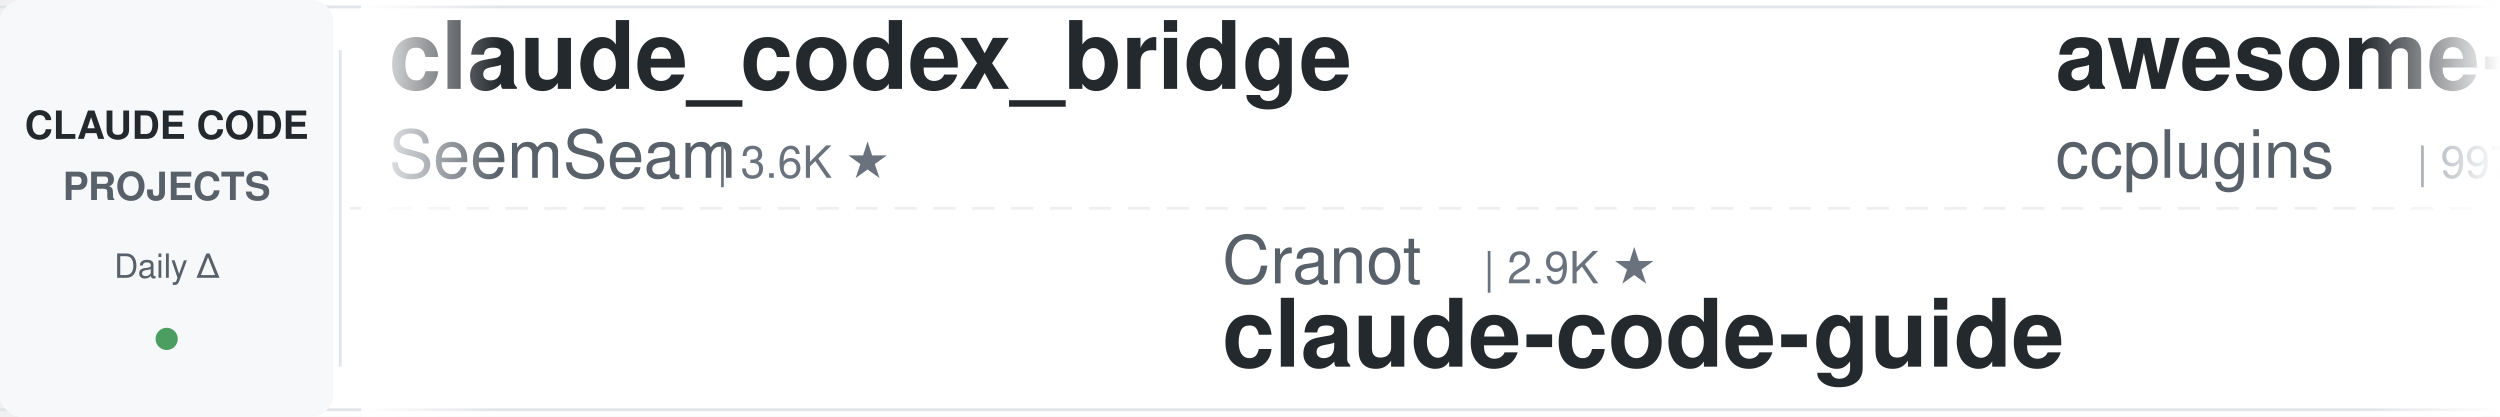
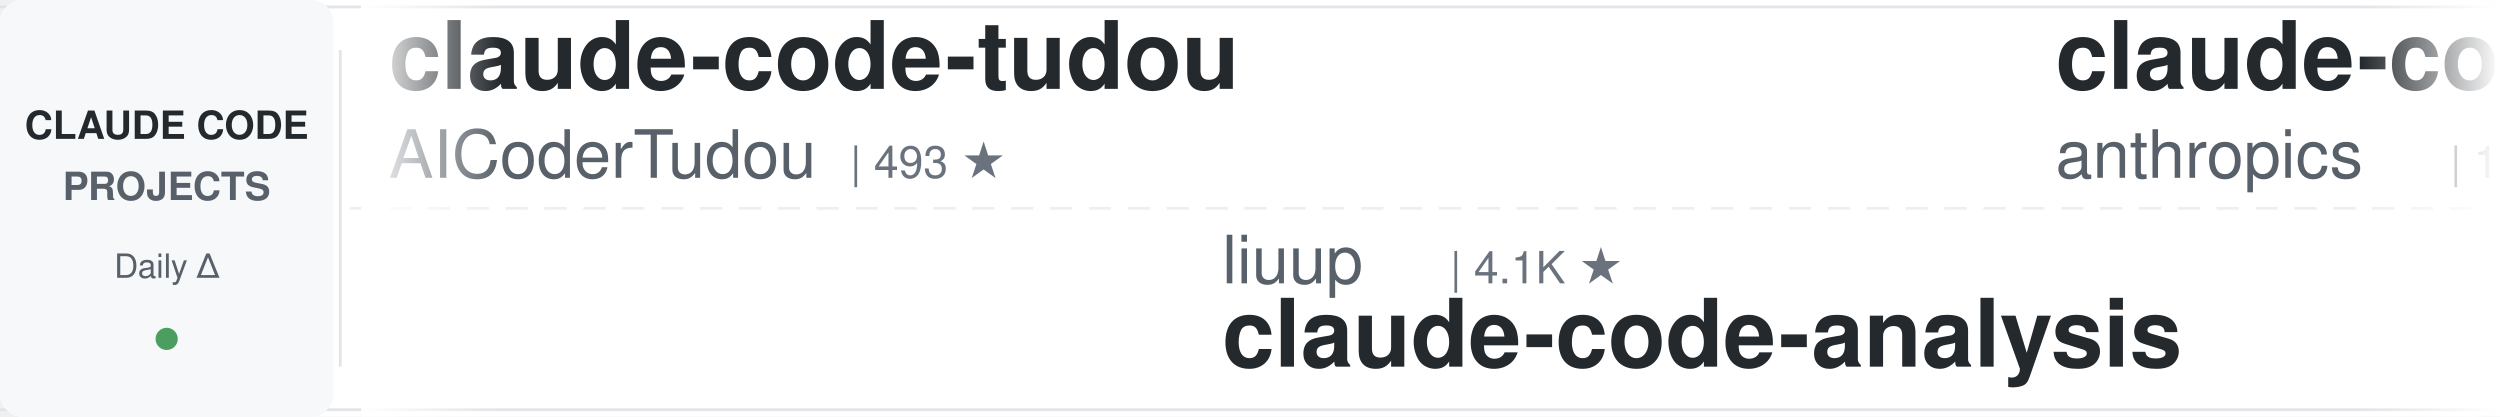
<svg xmlns="http://www.w3.org/2000/svg" width="900" height="150">
  <defs>
    <linearGradient id="leftFade" x1="0%" y1="0%" x2="100%" y2="0%">
      <stop offset="0%" style="stop-color:#ffffff;stop-opacity:1" />
      <stop offset="100%" style="stop-color:#ffffff;stop-opacity:0" />
    </linearGradient>
    <linearGradient id="rightFade" x1="0%" y1="0%" x2="100%" y2="0%">
      <stop offset="0%" style="stop-color:#ffffff;stop-opacity:0" />
      <stop offset="100%" style="stop-color:#ffffff;stop-opacity:1" />
    </linearGradient>
  </defs>
  <rect width="900" height="150" fill="#ffffff" rx="8" />
  <rect x="0" y="2" width="900" height="1" fill="#e1e4e8" />
  <rect x="0" y="147" width="900" height="1" fill="#e1e4e8" />
  <line x1="0" y1="75" x2="900" y2="75" stroke="#e1e4e8" stroke-width="1" stroke-dasharray="8 6" opacity="0.6" />
  <rect x="0" y="0" width="120" height="150" fill="#f6f8fa" rx="8" />
  <text x="60" y="50" font-family="-apple-system, BlinkMacSystemFont, 'Segoe UI', Helvetica, Arial, sans-serif" font-size="14" font-weight="600" fill="#24292e" text-anchor="middle">CLAUDE CODE</text>
  <text x="60" y="72" font-family="-apple-system, BlinkMacSystemFont, 'Segoe UI', Helvetica, Arial, sans-serif" font-size="14" font-weight="600" fill="#586069" text-anchor="middle">PROJECTS</text>
  <text x="60" y="100" font-family="-apple-system, BlinkMacSystemFont, 'Segoe UI', Helvetica, Arial, sans-serif" font-size="12" font-weight="500" fill="#586069" text-anchor="middle">Daily Δ</text>
  <circle cx="60" cy="122" r="4" fill="#22863a" opacity="0.8" />
  <rect x="122" y="18" width="1" height="114" fill="#e1e4e8" />
  <clipPath id="tickerClip">
    <rect x="130" y="0" width="770" height="150" />
  </clipPath>
  <g clip-path="url(#tickerClip)">
    <g id="tickerItems">
      <animateTransform attributeName="transform" attributeType="XML" type="translate" from="0 0" to="-3000 0" dur="54s" repeatCount="indefinite" />
      <g transform="translate(0, 0)">
-         <text x="140" y="32" font-family="-apple-system, BlinkMacSystemFont, 'Segoe UI', Helvetica, Arial, sans-serif" font-size="34" font-weight="600" fill="#24292e">claude_codex_bridge</text>
-         <text x="140" y="64" font-family="-apple-system, BlinkMacSystemFont, 'Segoe UI', Helvetica, Arial, sans-serif" font-size="24" font-weight="400" fill="#586069">SeemSeam</text>
-         <text x="258" y="64" font-family="-apple-system, BlinkMacSystemFont, 'Segoe UI', Helvetica, Arial, sans-serif" font-size="16" font-weight="500" fill="#6a737d">| 3.6K ★</text>
+         <text x="140" y="32" font-family="-apple-system, BlinkMacSystemFont, 'Segoe UI', Helvetica, Arial, sans-serif" font-size="34" font-weight="600" fill="#24292e">claude-code-tudou</text>
+         <text x="140" y="64" font-family="-apple-system, BlinkMacSystemFont, 'Segoe UI', Helvetica, Arial, sans-serif" font-size="24" font-weight="400" fill="#586069">AICoderTudou</text>
+         <text x="306" y="64" font-family="-apple-system, BlinkMacSystemFont, 'Segoe UI', Helvetica, Arial, sans-serif" font-size="16" font-weight="500" fill="#6a737d">| 493 ★</text>
      </g>
      <g transform="translate(300, 0)">
-         <text x="140" y="102" font-family="-apple-system, BlinkMacSystemFont, 'Segoe UI', Helvetica, Arial, sans-serif" font-size="24" font-weight="400" fill="#586069">Cranot</text>
-         <text x="234" y="102" font-family="-apple-system, BlinkMacSystemFont, 'Segoe UI', Helvetica, Arial, sans-serif" font-size="16" font-weight="500" fill="#6a737d">| 2.9K ★</text>
-         <text x="140" y="132" font-family="-apple-system, BlinkMacSystemFont, 'Segoe UI', Helvetica, Arial, sans-serif" font-size="34" font-weight="600" fill="#24292e">claude-code-guide</text>
+         <text x="140" y="102" font-family="-apple-system, BlinkMacSystemFont, 'Segoe UI', Helvetica, Arial, sans-serif" font-size="24" font-weight="400" fill="#586069">liuup</text>
+         <text x="222" y="102" font-family="-apple-system, BlinkMacSystemFont, 'Segoe UI', Helvetica, Arial, sans-serif" font-size="16" font-weight="500" fill="#6a737d">| 4.1K ★</text>
+         <text x="140" y="132" font-family="-apple-system, BlinkMacSystemFont, 'Segoe UI', Helvetica, Arial, sans-serif" font-size="34" font-weight="600" fill="#24292e">claude-code-analysis</text>
      </g>
      <g transform="translate(600, 0)">
-         <text x="140" y="32" font-family="-apple-system, BlinkMacSystemFont, 'Segoe UI', Helvetica, Arial, sans-serif" font-size="34" font-weight="600" fill="#24292e">awesome-claude-code-plug...</text>
-         <text x="140" y="64" font-family="-apple-system, BlinkMacSystemFont, 'Segoe UI', Helvetica, Arial, sans-serif" font-size="24" font-weight="400" fill="#586069">ccplugins</text>
-         <text x="270" y="64" font-family="-apple-system, BlinkMacSystemFont, 'Segoe UI', Helvetica, Arial, sans-serif" font-size="16" font-weight="500" fill="#6a737d">| 997 ★</text>
-       </g>
-       <g transform="translate(900, 0)">
-         <text x="140" y="102" font-family="-apple-system, BlinkMacSystemFont, 'Segoe UI', Helvetica, Arial, sans-serif" font-size="24" font-weight="400" fill="#586069">kodu-ai</text>
-         <text x="246" y="102" font-family="-apple-system, BlinkMacSystemFont, 'Segoe UI', Helvetica, Arial, sans-serif" font-size="16" font-weight="500" fill="#6a737d">| 5.2K ★</text>
-         <text x="140" y="132" font-family="-apple-system, BlinkMacSystemFont, 'Segoe UI', Helvetica, Arial, sans-serif" font-size="34" font-weight="600" fill="#24292e">claude-coder</text>
-       </g>
-       <g transform="translate(1200, 0)">
        <text x="140" y="32" font-family="-apple-system, BlinkMacSystemFont, 'Segoe UI', Helvetica, Arial, sans-serif" font-size="34" font-weight="600" fill="#24292e">claude-code-base-action</text>
        <text x="140" y="64" font-family="-apple-system, BlinkMacSystemFont, 'Segoe UI', Helvetica, Arial, sans-serif" font-size="24" font-weight="400" fill="#586069">anthropics</text>
        <text x="282" y="64" font-family="-apple-system, BlinkMacSystemFont, 'Segoe UI', Helvetica, Arial, sans-serif" font-size="16" font-weight="500" fill="#6a737d">| 1.0K ★</text>
      </g>
+       <g transform="translate(900, 0)">
+         <text x="140" y="102" font-family="-apple-system, BlinkMacSystemFont, 'Segoe UI', Helvetica, Arial, sans-serif" font-size="24" font-weight="400" fill="#586069">anthropics</text>
+         <text x="282" y="102" font-family="-apple-system, BlinkMacSystemFont, 'Segoe UI', Helvetica, Arial, sans-serif" font-size="16" font-weight="500" fill="#6a737d">| 6.7K ★</text>
+         <text x="140" y="132" font-family="-apple-system, BlinkMacSystemFont, 'Segoe UI', Helvetica, Arial, sans-serif" font-size="34" font-weight="600" fill="#24292e">claude-code-security-rev...</text>
+       </g>
+       <g transform="translate(1200, 0)">
+         <text x="140" y="32" font-family="-apple-system, BlinkMacSystemFont, 'Segoe UI', Helvetica, Arial, sans-serif" font-size="34" font-weight="600" fill="#24292e">ClaudeCode-Portable</text>
+         <text x="140" y="64" font-family="-apple-system, BlinkMacSystemFont, 'Segoe UI', Helvetica, Arial, sans-serif" font-size="24" font-weight="400" fill="#586069">techjarves</text>
+         <text x="282" y="64" font-family="-apple-system, BlinkMacSystemFont, 'Segoe UI', Helvetica, Arial, sans-serif" font-size="16" font-weight="500" fill="#6a737d">| 1.6K ★</text>
+       </g>
      <g transform="translate(1500, 0)">
-         <text x="140" y="102" font-family="-apple-system, BlinkMacSystemFont, 'Segoe UI', Helvetica, Arial, sans-serif" font-size="24" font-weight="400" fill="#586069">VILA-Lab</text>
-         <text x="258" y="102" font-family="-apple-system, BlinkMacSystemFont, 'Segoe UI', Helvetica, Arial, sans-serif" font-size="16" font-weight="500" fill="#6a737d">| 2.2K ★</text>
-         <text x="140" y="132" font-family="-apple-system, BlinkMacSystemFont, 'Segoe UI', Helvetica, Arial, sans-serif" font-size="34" font-weight="600" fill="#24292e">Dive-into-Claude-Code</text>
+         <text x="140" y="102" font-family="-apple-system, BlinkMacSystemFont, 'Segoe UI', Helvetica, Arial, sans-serif" font-size="24" font-weight="400" fill="#586069">oboard</text>
+         <text x="234" y="102" font-family="-apple-system, BlinkMacSystemFont, 'Segoe UI', Helvetica, Arial, sans-serif" font-size="16" font-weight="500" fill="#6a737d">| 3.3K ★</text>
+         <text x="140" y="132" font-family="-apple-system, BlinkMacSystemFont, 'Segoe UI', Helvetica, Arial, sans-serif" font-size="34" font-weight="600" fill="#24292e">claude-code-rev</text>
      </g>
      <g transform="translate(1800, 0)">
-         <text x="140" y="32" font-family="-apple-system, BlinkMacSystemFont, 'Segoe UI', Helvetica, Arial, sans-serif" font-size="34" font-weight="600" fill="#24292e">everything-claude-code-z...</text>
-         <text x="140" y="64" font-family="-apple-system, BlinkMacSystemFont, 'Segoe UI', Helvetica, Arial, sans-serif" font-size="24" font-weight="400" fill="#586069">xu-xiang</text>
-         <text x="258" y="64" font-family="-apple-system, BlinkMacSystemFont, 'Segoe UI', Helvetica, Arial, sans-serif" font-size="16" font-weight="500" fill="#6a737d">| 2.0K ★</text>
+         <text x="140" y="32" font-family="-apple-system, BlinkMacSystemFont, 'Segoe UI', Helvetica, Arial, sans-serif" font-size="34" font-weight="600" fill="#24292e">awesome-claude-code-suba...</text>
+         <text x="140" y="64" font-family="-apple-system, BlinkMacSystemFont, 'Segoe UI', Helvetica, Arial, sans-serif" font-size="24" font-weight="400" fill="#586069">VoltAgent</text>
+         <text x="270" y="64" font-family="-apple-system, BlinkMacSystemFont, 'Segoe UI', Helvetica, Arial, sans-serif" font-size="16" font-weight="500" fill="#6a737d">| 26.4K ★</text>
      </g>
      <g transform="translate(2100, 0)">
-         <text x="140" y="102" font-family="-apple-system, BlinkMacSystemFont, 'Segoe UI', Helvetica, Arial, sans-serif" font-size="24" font-weight="400" fill="#586069">AprilNEA</text>
-         <text x="258" y="102" font-family="-apple-system, BlinkMacSystemFont, 'Segoe UI', Helvetica, Arial, sans-serif" font-size="16" font-weight="500" fill="#6a737d">| 391 ★</text>
-         <text x="140" y="132" font-family="-apple-system, BlinkMacSystemFont, 'Segoe UI', Helvetica, Arial, sans-serif" font-size="34" font-weight="600" fill="#24292e">claude-code-source</text>
+         <text x="140" y="102" font-family="-apple-system, BlinkMacSystemFont, 'Segoe UI', Helvetica, Arial, sans-serif" font-size="24" font-weight="400" fill="#586069">shanraisshan</text>
+         <text x="306" y="102" font-family="-apple-system, BlinkMacSystemFont, 'Segoe UI', Helvetica, Arial, sans-serif" font-size="16" font-weight="500" fill="#6a737d">| 68.6K ★</text>
+         <text x="140" y="132" font-family="-apple-system, BlinkMacSystemFont, 'Segoe UI', Helvetica, Arial, sans-serif" font-size="34" font-weight="600" fill="#24292e">claude-code-best-practic...</text>
      </g>
      <g transform="translate(2400, 0)">
-         <text x="140" y="32" font-family="-apple-system, BlinkMacSystemFont, 'Segoe UI', Helvetica, Arial, sans-serif" font-size="34" font-weight="600" fill="#24292e">claude-code-workflows</text>
-         <text x="140" y="64" font-family="-apple-system, BlinkMacSystemFont, 'Segoe UI', Helvetica, Arial, sans-serif" font-size="24" font-weight="400" fill="#586069">OneRedOak</text>
-         <text x="270" y="64" font-family="-apple-system, BlinkMacSystemFont, 'Segoe UI', Helvetica, Arial, sans-serif" font-size="16" font-weight="500" fill="#6a737d">| 3.9K ★</text>
+         <text x="140" y="32" font-family="-apple-system, BlinkMacSystemFont, 'Segoe UI', Helvetica, Arial, sans-serif" font-size="34" font-weight="600" fill="#24292e">oh-my-claudecode</text>
+         <text x="140" y="64" font-family="-apple-system, BlinkMacSystemFont, 'Segoe UI', Helvetica, Arial, sans-serif" font-size="24" font-weight="400" fill="#586069">Yeachan-Heo</text>
+         <text x="294" y="64" font-family="-apple-system, BlinkMacSystemFont, 'Segoe UI', Helvetica, Arial, sans-serif" font-size="16" font-weight="500" fill="#6a737d">| 40.6K ★</text>
      </g>
      <g transform="translate(2700, 0)">
-         <text x="140" y="102" font-family="-apple-system, BlinkMacSystemFont, 'Segoe UI', Helvetica, Arial, sans-serif" font-size="24" font-weight="400" fill="#586069">mrpaidsocial</text>
-         <text x="306" y="102" font-family="-apple-system, BlinkMacSystemFont, 'Segoe UI', Helvetica, Arial, sans-serif" font-size="16" font-weight="500" fill="#6a737d">| 1.7K ★</text>
-         <text x="140" y="132" font-family="-apple-system, BlinkMacSystemFont, 'Segoe UI', Helvetica, Arial, sans-serif" font-size="34" font-weight="600" fill="#24292e">arcads-claude-code-mrpai...</text>
+         <text x="140" y="102" font-family="-apple-system, BlinkMacSystemFont, 'Segoe UI', Helvetica, Arial, sans-serif" font-size="24" font-weight="400" fill="#586069">frankbria</text>
+         <text x="270" y="102" font-family="-apple-system, BlinkMacSystemFont, 'Segoe UI', Helvetica, Arial, sans-serif" font-size="16" font-weight="500" fill="#6a737d">| 9.7K ★</text>
+         <text x="140" y="132" font-family="-apple-system, BlinkMacSystemFont, 'Segoe UI', Helvetica, Arial, sans-serif" font-size="34" font-weight="600" fill="#24292e">ralph-claude-code</text>
      </g>
      <g transform="translate(3000, 0)">
-         <text x="140" y="32" font-family="-apple-system, BlinkMacSystemFont, 'Segoe UI', Helvetica, Arial, sans-serif" font-size="34" font-weight="600" fill="#24292e">claude_codex_bridge</text>
-         <text x="140" y="64" font-family="-apple-system, BlinkMacSystemFont, 'Segoe UI', Helvetica, Arial, sans-serif" font-size="24" font-weight="400" fill="#586069">SeemSeam</text>
-         <text x="258" y="64" font-family="-apple-system, BlinkMacSystemFont, 'Segoe UI', Helvetica, Arial, sans-serif" font-size="16" font-weight="500" fill="#6a737d">| 3.6K ★</text>
+         <text x="140" y="32" font-family="-apple-system, BlinkMacSystemFont, 'Segoe UI', Helvetica, Arial, sans-serif" font-size="34" font-weight="600" fill="#24292e">claude-code-tudou</text>
+         <text x="140" y="64" font-family="-apple-system, BlinkMacSystemFont, 'Segoe UI', Helvetica, Arial, sans-serif" font-size="24" font-weight="400" fill="#586069">AICoderTudou</text>
+         <text x="306" y="64" font-family="-apple-system, BlinkMacSystemFont, 'Segoe UI', Helvetica, Arial, sans-serif" font-size="16" font-weight="500" fill="#6a737d">| 493 ★</text>
      </g>
      <g transform="translate(3300, 0)">
-         <text x="140" y="102" font-family="-apple-system, BlinkMacSystemFont, 'Segoe UI', Helvetica, Arial, sans-serif" font-size="24" font-weight="400" fill="#586069">Cranot</text>
-         <text x="234" y="102" font-family="-apple-system, BlinkMacSystemFont, 'Segoe UI', Helvetica, Arial, sans-serif" font-size="16" font-weight="500" fill="#6a737d">| 2.9K ★</text>
-         <text x="140" y="132" font-family="-apple-system, BlinkMacSystemFont, 'Segoe UI', Helvetica, Arial, sans-serif" font-size="34" font-weight="600" fill="#24292e">claude-code-guide</text>
+         <text x="140" y="102" font-family="-apple-system, BlinkMacSystemFont, 'Segoe UI', Helvetica, Arial, sans-serif" font-size="24" font-weight="400" fill="#586069">liuup</text>
+         <text x="222" y="102" font-family="-apple-system, BlinkMacSystemFont, 'Segoe UI', Helvetica, Arial, sans-serif" font-size="16" font-weight="500" fill="#6a737d">| 4.1K ★</text>
+         <text x="140" y="132" font-family="-apple-system, BlinkMacSystemFont, 'Segoe UI', Helvetica, Arial, sans-serif" font-size="34" font-weight="600" fill="#24292e">claude-code-analysis</text>
      </g>
      <g transform="translate(3600, 0)">
-         <text x="140" y="32" font-family="-apple-system, BlinkMacSystemFont, 'Segoe UI', Helvetica, Arial, sans-serif" font-size="34" font-weight="600" fill="#24292e">awesome-claude-code-plug...</text>
-         <text x="140" y="64" font-family="-apple-system, BlinkMacSystemFont, 'Segoe UI', Helvetica, Arial, sans-serif" font-size="24" font-weight="400" fill="#586069">ccplugins</text>
-         <text x="270" y="64" font-family="-apple-system, BlinkMacSystemFont, 'Segoe UI', Helvetica, Arial, sans-serif" font-size="16" font-weight="500" fill="#6a737d">| 997 ★</text>
+         <text x="140" y="32" font-family="-apple-system, BlinkMacSystemFont, 'Segoe UI', Helvetica, Arial, sans-serif" font-size="34" font-weight="600" fill="#24292e">claude-code-base-action</text>
+         <text x="140" y="64" font-family="-apple-system, BlinkMacSystemFont, 'Segoe UI', Helvetica, Arial, sans-serif" font-size="24" font-weight="400" fill="#586069">anthropics</text>
+         <text x="282" y="64" font-family="-apple-system, BlinkMacSystemFont, 'Segoe UI', Helvetica, Arial, sans-serif" font-size="16" font-weight="500" fill="#6a737d">| 1.0K ★</text>
      </g>
      <g transform="translate(3900, 0)">
-         <text x="140" y="102" font-family="-apple-system, BlinkMacSystemFont, 'Segoe UI', Helvetica, Arial, sans-serif" font-size="24" font-weight="400" fill="#586069">kodu-ai</text>
-         <text x="246" y="102" font-family="-apple-system, BlinkMacSystemFont, 'Segoe UI', Helvetica, Arial, sans-serif" font-size="16" font-weight="500" fill="#6a737d">| 5.2K ★</text>
-         <text x="140" y="132" font-family="-apple-system, BlinkMacSystemFont, 'Segoe UI', Helvetica, Arial, sans-serif" font-size="34" font-weight="600" fill="#24292e">claude-coder</text>
+         <text x="140" y="102" font-family="-apple-system, BlinkMacSystemFont, 'Segoe UI', Helvetica, Arial, sans-serif" font-size="24" font-weight="400" fill="#586069">anthropics</text>
+         <text x="282" y="102" font-family="-apple-system, BlinkMacSystemFont, 'Segoe UI', Helvetica, Arial, sans-serif" font-size="16" font-weight="500" fill="#6a737d">| 6.7K ★</text>
+         <text x="140" y="132" font-family="-apple-system, BlinkMacSystemFont, 'Segoe UI', Helvetica, Arial, sans-serif" font-size="34" font-weight="600" fill="#24292e">claude-code-security-rev...</text>
      </g>
    </g>
  </g>
  <rect x="130" y="0" width="50" height="150" fill="url(#leftFade)" />
  <rect x="850" y="0" width="50" height="150" fill="url(#rightFade)" />
</svg>
